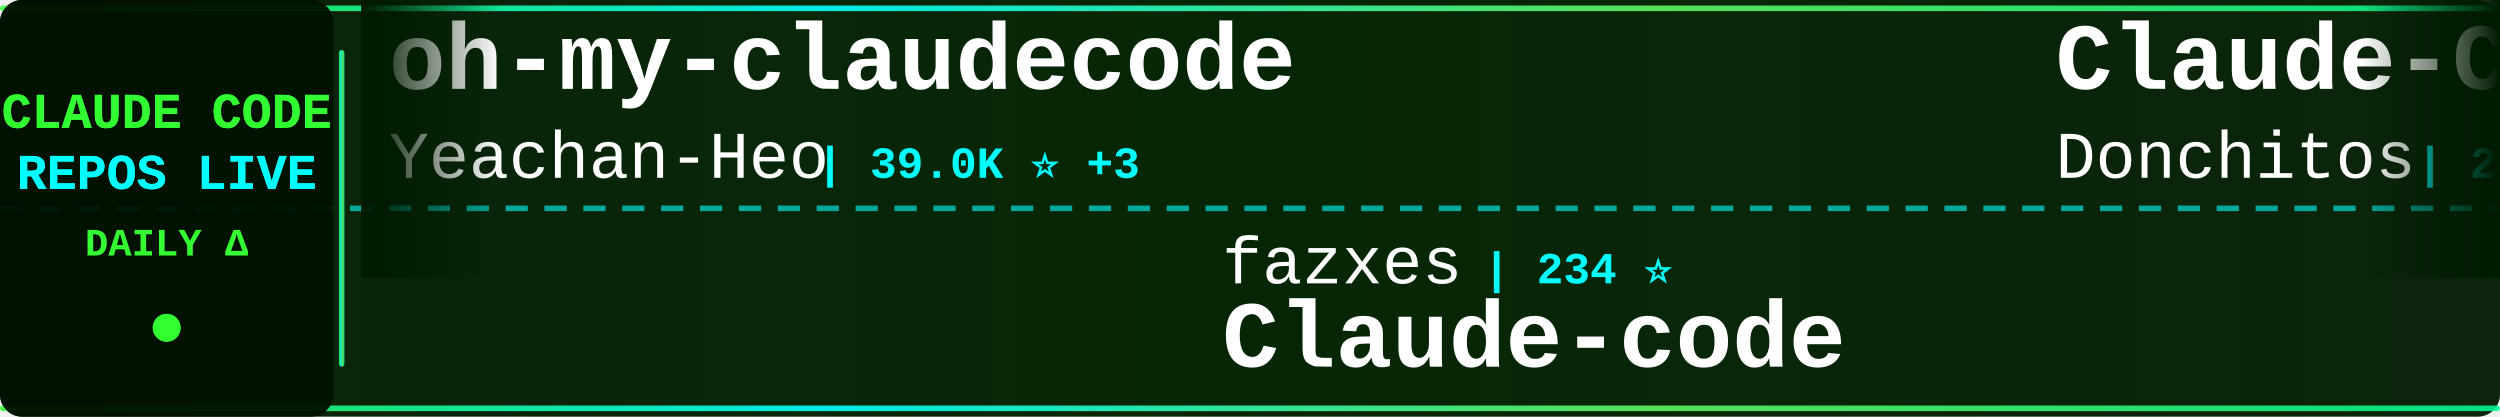
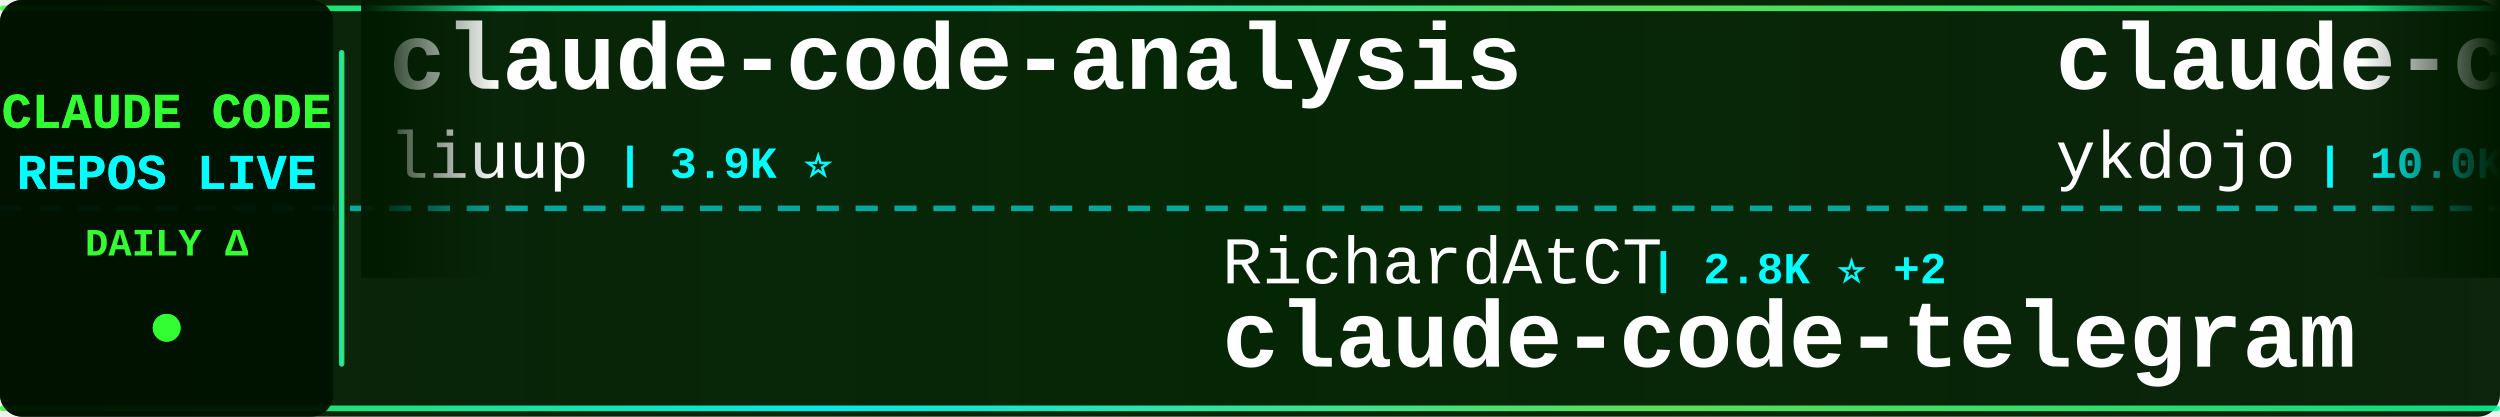
<svg xmlns="http://www.w3.org/2000/svg" width="900" height="150">
  <defs>
    <linearGradient id="tickerBg" x1="0%" y1="0%" x2="100%" y2="0%">
      <stop offset="0%" style="stop-color:#001a00;stop-opacity:0.95" />
      <stop offset="50%" style="stop-color:#002200;stop-opacity:0.98" />
      <stop offset="100%" style="stop-color:#001a00;stop-opacity:0.95" />
    </linearGradient>
    <linearGradient id="borderGrad" x1="0%" y1="0%" x2="100%" y2="0%">
      <stop offset="0%" style="stop-color:#33ff33;stop-opacity:0.85">
        <animate attributeName="stop-opacity" values="0.85;1;0.85" dur="2s" repeatCount="indefinite" />
      </stop>
      <stop offset="33%" style="stop-color:#00ffff;stop-opacity:0.9">
        <animate attributeName="stop-opacity" values="0.9;1;0.9" dur="2.2s" repeatCount="indefinite" />
      </stop>
      <stop offset="66%" style="stop-color:#66ff66;stop-opacity:0.85">
        <animate attributeName="stop-opacity" values="0.85;1;0.85" dur="1.8s" repeatCount="indefinite" />
      </stop>
      <stop offset="100%" style="stop-color:#00ff99;stop-opacity:0.85">
        <animate attributeName="stop-opacity" values="0.85;1;0.85" dur="2s" repeatCount="indefinite" />
      </stop>
    </linearGradient>
    <filter id="textGlow">
      <feGaussianBlur stdDeviation="0.1" result="coloredBlur" />
      <feMerge>
        <feMergeNode in="coloredBlur" />
        <feMergeNode in="SourceGraphic" />
      </feMerge>
    </filter>
    <filter id="metricGlow">
      <feGaussianBlur stdDeviation="0.2" result="coloredBlur" />
      <feMerge>
        <feMergeNode in="coloredBlur" />
        <feMergeNode in="SourceGraphic" />
      </feMerge>
    </filter>
    <linearGradient id="leftFade" x1="0%" y1="0%" x2="100%" y2="0%">
      <stop offset="0%" style="stop-color:#001a00;stop-opacity:1" />
      <stop offset="100%" style="stop-color:#001a00;stop-opacity:0" />
    </linearGradient>
    <linearGradient id="rightFade" x1="0%" y1="0%" x2="100%" y2="0%">
      <stop offset="0%" style="stop-color:#001a00;stop-opacity:0" />
      <stop offset="100%" style="stop-color:#001a00;stop-opacity:1" />
    </linearGradient>
  </defs>
  <rect width="900" height="150" fill="url(#tickerBg)" rx="8" />
  <rect x="0" y="2" width="900" height="2" fill="url(#borderGrad)" rx="1" />
  <rect x="0" y="146" width="900" height="2" fill="url(#borderGrad)" rx="1" />
  <line x1="0" y1="75" x2="900" y2="75" stroke="#00ffff" stroke-width="2" stroke-dasharray="8 6" opacity="0.6" />
  <rect x="0" y="0" width="120" height="150" fill="#001100" opacity="0.95" rx="8" />
  <text x="60" y="46" font-family="'Courier New', monospace" font-size="18" font-weight="bold" fill="#33ff33" text-anchor="middle" filter="url(#textGlow)">
    CLAUDE CODE
  </text>
  <text x="60" y="68" font-family="'Courier New', monospace" font-size="18" font-weight="bold" fill="#00ffff" text-anchor="middle" filter="url(#textGlow)">
    REPOS LIVE
  </text>
  <text x="60" y="92" font-family="'Courier New', monospace" font-size="14" font-weight="bold" fill="#33ff33" text-anchor="middle">
    DAILY Δ
  </text>
  <circle cx="60" cy="118" r="5" fill="#33ff33" filter="url(#metricGlow)">
    <animate attributeName="r" values="4;6;4" dur="1.5s" repeatCount="indefinite" />
    <animate attributeName="opacity" values="0.6;1;0.6" dur="1.5s" repeatCount="indefinite" />
  </circle>
  <rect x="122" y="18" width="2" height="114" fill="url(#borderGrad)" rx="1" />
  <clipPath id="tickerClip">
    <rect x="130" y="0" width="770" height="150" />
  </clipPath>
  <g clip-path="url(#tickerClip)">
    <g id="tickerItems">
      <animateTransform attributeName="transform" attributeType="XML" type="translate" from="0 0" to="-3000 0" dur="54s" repeatCount="indefinite" />
      <g transform="translate(0, 0)">
-         <text x="140" y="32" font-family="'Courier New', monospace" font-size="34" font-weight="bold" fill="#ffffff">oh-my-claudecode</text>
-         <text x="140" y="64" font-family="'Courier New', monospace" font-size="24" font-weight="normal" fill="#ffffff" opacity="1.0">Yeachan-Heo</text>
-         <text x="294" y="64" font-family="'Courier New', monospace" font-size="16" font-weight="bold" fill="#00ffff"> | 39.0K ⭐ +3</text>
+         <text x="140" y="32" font-family="'Courier New', monospace" font-size="34" font-weight="bold" fill="#ffffff">claude-code-analysis</text>
+         <text x="140" y="64" font-family="'Courier New', monospace" font-size="24" font-weight="normal" fill="#ffffff" opacity="1.0">liuup</text>
+         <text x="222" y="64" font-family="'Courier New', monospace" font-size="16" font-weight="bold" fill="#00ffff"> | 3.9K ⭐</text>
      </g>
      <g transform="translate(300, 0)">
-         <text x="140" y="102" font-family="'Courier New', monospace" font-size="24" font-weight="normal" fill="#ffffff" opacity="1.0">fazxes</text>
-         <text x="234" y="102" font-family="'Courier New', monospace" font-size="16" font-weight="bold" fill="#00ffff"> | 234 ⭐</text>
-         <text x="140" y="132" font-family="'Courier New', monospace" font-size="34" font-weight="bold" fill="#ffffff">Claude-code</text>
+         <text x="140" y="102" font-family="'Courier New', monospace" font-size="24" font-weight="normal" fill="#ffffff" opacity="1.0">RichardAtCT</text>
+         <text x="294" y="102" font-family="'Courier New', monospace" font-size="16" font-weight="bold" fill="#00ffff"> | 2.8K ⭐ +2</text>
+         <text x="140" y="132" font-family="'Courier New', monospace" font-size="34" font-weight="bold" fill="#ffffff">claude-code-telegram</text>
      </g>
      <g transform="translate(600, 0)">
-         <text x="140" y="32" font-family="'Courier New', monospace" font-size="34" font-weight="bold" fill="#ffffff">Claude-Code-Game-Studios</text>
-         <text x="140" y="64" font-family="'Courier New', monospace" font-size="24" font-weight="normal" fill="#ffffff" opacity="1.0">Donchitos</text>
-         <text x="270" y="64" font-family="'Courier New', monospace" font-size="16" font-weight="bold" fill="#00ffff"> | 24.8K ⭐ +5</text>
+         <text x="140" y="32" font-family="'Courier New', monospace" font-size="34" font-weight="bold" fill="#ffffff">claude-code-tips</text>
+         <text x="140" y="64" font-family="'Courier New', monospace" font-size="24" font-weight="normal" fill="#ffffff" opacity="1.0">ykdojo</text>
+         <text x="234" y="64" font-family="'Courier New', monospace" font-size="16" font-weight="bold" fill="#00ffff"> | 10.0K ⭐ +1</text>
      </g>
      <g transform="translate(900, 0)">
-         <text x="140" y="102" font-family="'Courier New', monospace" font-size="24" font-weight="normal" fill="#ffffff" opacity="1.0">ghuntley</text>
-         <text x="258" y="102" font-family="'Courier New', monospace" font-size="16" font-weight="bold" fill="#00ffff"> | 990 ⭐</text>
-         <text x="140" y="132" font-family="'Courier New', monospace" font-size="34" font-weight="bold" fill="#ffffff">claude-code-source-code-...</text>
+         <text x="140" y="102" font-family="'Courier New', monospace" font-size="24" font-weight="normal" fill="#ffffff" opacity="1.0">ponponon</text>
+         <text x="258" y="102" font-family="'Courier New', monospace" font-size="16" font-weight="bold" fill="#00ffff"> | 2.3K ⭐ +1</text>
+         <text x="140" y="132" font-family="'Courier New', monospace" font-size="34" font-weight="bold" fill="#ffffff">claude_code_src</text>
      </g>
      <g transform="translate(1200, 0)">
-         <text x="140" y="32" font-family="'Courier New', monospace" font-size="34" font-weight="bold" fill="#ffffff">claude_code_src</text>
-         <text x="140" y="64" font-family="'Courier New', monospace" font-size="24" font-weight="normal" fill="#ffffff" opacity="1.0">ponponon</text>
-         <text x="258" y="64" font-family="'Courier New', monospace" font-size="16" font-weight="bold" fill="#00ffff"> | 2.3K ⭐</text>
+         <text x="140" y="32" font-family="'Courier New', monospace" font-size="34" font-weight="bold" fill="#ffffff">awesome-claude-code</text>
+         <text x="140" y="64" font-family="'Courier New', monospace" font-size="24" font-weight="normal" fill="#ffffff" opacity="1.0">jqueryscript</text>
+         <text x="306" y="64" font-family="'Courier New', monospace" font-size="16" font-weight="bold" fill="#00ffff"> | 508 ⭐</text>
      </g>
      <g transform="translate(1500, 0)">
-         <text x="140" y="102" font-family="'Courier New', monospace" font-size="24" font-weight="normal" fill="#ffffff" opacity="1.0">Njengah</text>
-         <text x="246" y="102" font-family="'Courier New', monospace" font-size="16" font-weight="bold" fill="#00ffff"> | 1.9K ⭐</text>
-         <text x="140" y="132" font-family="'Courier New', monospace" font-size="34" font-weight="bold" fill="#ffffff">claude-code-cheat-sheet</text>
+         <text x="140" y="102" font-family="'Courier New', monospace" font-size="24" font-weight="normal" fill="#ffffff" opacity="1.0">andrew-kramer-inno</text>
+         <text x="378" y="102" font-family="'Courier New', monospace" font-size="16" font-weight="bold" fill="#00ffff"> | 596 ⭐</text>
+         <text x="140" y="132" font-family="'Courier New', monospace" font-size="34" font-weight="bold" fill="#ffffff">claude-code-source-build</text>
      </g>
      <g transform="translate(1800, 0)">
-         <text x="140" y="32" font-family="'Courier New', monospace" font-size="34" font-weight="bold" fill="#ffffff">claude-code-engineering</text>
-         <text x="140" y="64" font-family="'Courier New', monospace" font-size="24" font-weight="normal" fill="#ffffff" opacity="1.0">huangjia2019</text>
-         <text x="306" y="64" font-family="'Courier New', monospace" font-size="16" font-weight="bold" fill="#00ffff"> | 1.1K ⭐ +1</text>
+         <text x="140" y="32" font-family="'Courier New', monospace" font-size="34" font-weight="bold" fill="#ffffff">claude-code-book</text>
+         <text x="140" y="64" font-family="'Courier New', monospace" font-size="24" font-weight="normal" fill="#ffffff" opacity="1.0">lintsinghua</text>
+         <text x="294" y="64" font-family="'Courier New', monospace" font-size="16" font-weight="bold" fill="#00ffff"> | 4.2K ⭐</text>
      </g>
      <g transform="translate(2100, 0)">
-         <text x="140" y="102" font-family="'Courier New', monospace" font-size="24" font-weight="normal" fill="#ffffff" opacity="1.0">kodu-ai</text>
-         <text x="246" y="102" font-family="'Courier New', monospace" font-size="16" font-weight="bold" fill="#00ffff"> | 5.2K ⭐</text>
-         <text x="140" y="132" font-family="'Courier New', monospace" font-size="34" font-weight="bold" fill="#ffffff">claude-coder</text>
+         <text x="140" y="102" font-family="'Courier New', monospace" font-size="24" font-weight="normal" fill="#ffffff" opacity="1.0">xu-xiang</text>
+         <text x="258" y="102" font-family="'Courier New', monospace" font-size="16" font-weight="bold" fill="#00ffff"> | 1.9K ⭐</text>
+         <text x="140" y="132" font-family="'Courier New', monospace" font-size="34" font-weight="bold" fill="#ffffff">everything-claude-code-z...</text>
      </g>
      <g transform="translate(2400, 0)">
-         <text x="140" y="32" font-family="'Courier New', monospace" font-size="34" font-weight="bold" fill="#ffffff">claude-code-source</text>
-         <text x="140" y="64" font-family="'Courier New', monospace" font-size="24" font-weight="normal" fill="#ffffff" opacity="1.0">AprilNEA</text>
-         <text x="258" y="64" font-family="'Courier New', monospace" font-size="16" font-weight="bold" fill="#00ffff"> | 392 ⭐</text>
+         <text x="140" y="32" font-family="'Courier New', monospace" font-size="34" font-weight="bold" fill="#ffffff">claude-code-infrastructu...</text>
+         <text x="140" y="64" font-family="'Courier New', monospace" font-size="24" font-weight="normal" fill="#ffffff" opacity="1.0">diet103</text>
+         <text x="246" y="64" font-family="'Courier New', monospace" font-size="16" font-weight="bold" fill="#00ffff"> | 10.0K ⭐</text>
      </g>
      <g transform="translate(2700, 0)">
-         <text x="140" y="102" font-family="'Courier New', monospace" font-size="24" font-weight="normal" fill="#ffffff" opacity="1.0">oboard</text>
-         <text x="234" y="102" font-family="'Courier New', monospace" font-size="16" font-weight="bold" fill="#00ffff"> | 3.3K ⭐</text>
-         <text x="140" y="132" font-family="'Courier New', monospace" font-size="34" font-weight="bold" fill="#ffffff">claude-code-rev</text>
+         <text x="140" y="102" font-family="'Courier New', monospace" font-size="24" font-weight="normal" fill="#ffffff" opacity="1.0">FlorianBruniaux</text>
+         <text x="342" y="102" font-family="'Courier New', monospace" font-size="16" font-weight="bold" fill="#00ffff"> | 5.9K ⭐ +1</text>
+         <text x="140" y="132" font-family="'Courier New', monospace" font-size="34" font-weight="bold" fill="#ffffff">claude-code-ultimate-gui...</text>
      </g>
      <g transform="translate(3000, 0)">
-         <text x="140" y="32" font-family="'Courier New', monospace" font-size="34" font-weight="bold" fill="#ffffff">oh-my-claudecode</text>
-         <text x="140" y="64" font-family="'Courier New', monospace" font-size="24" font-weight="normal" fill="#ffffff" opacity="1.0">Yeachan-Heo</text>
-         <text x="294" y="64" font-family="'Courier New', monospace" font-size="16" font-weight="bold" fill="#00ffff"> | 39.0K ⭐ +3</text>
+         <text x="140" y="32" font-family="'Courier New', monospace" font-size="34" font-weight="bold" fill="#ffffff">claude-code-analysis</text>
+         <text x="140" y="64" font-family="'Courier New', monospace" font-size="24" font-weight="normal" fill="#ffffff" opacity="1.0">liuup</text>
+         <text x="222" y="64" font-family="'Courier New', monospace" font-size="16" font-weight="bold" fill="#00ffff"> | 3.9K ⭐</text>
      </g>
      <g transform="translate(3300, 0)">
-         <text x="140" y="102" font-family="'Courier New', monospace" font-size="24" font-weight="normal" fill="#ffffff" opacity="1.0">fazxes</text>
-         <text x="234" y="102" font-family="'Courier New', monospace" font-size="16" font-weight="bold" fill="#00ffff"> | 234 ⭐</text>
-         <text x="140" y="132" font-family="'Courier New', monospace" font-size="34" font-weight="bold" fill="#ffffff">Claude-code</text>
+         <text x="140" y="102" font-family="'Courier New', monospace" font-size="24" font-weight="normal" fill="#ffffff" opacity="1.0">RichardAtCT</text>
+         <text x="294" y="102" font-family="'Courier New', monospace" font-size="16" font-weight="bold" fill="#00ffff"> | 2.8K ⭐ +2</text>
+         <text x="140" y="132" font-family="'Courier New', monospace" font-size="34" font-weight="bold" fill="#ffffff">claude-code-telegram</text>
      </g>
      <g transform="translate(3600, 0)">
-         <text x="140" y="32" font-family="'Courier New', monospace" font-size="34" font-weight="bold" fill="#ffffff">Claude-Code-Game-Studios</text>
-         <text x="140" y="64" font-family="'Courier New', monospace" font-size="24" font-weight="normal" fill="#ffffff" opacity="1.0">Donchitos</text>
-         <text x="270" y="64" font-family="'Courier New', monospace" font-size="16" font-weight="bold" fill="#00ffff"> | 24.8K ⭐ +5</text>
+         <text x="140" y="32" font-family="'Courier New', monospace" font-size="34" font-weight="bold" fill="#ffffff">claude-code-tips</text>
+         <text x="140" y="64" font-family="'Courier New', monospace" font-size="24" font-weight="normal" fill="#ffffff" opacity="1.0">ykdojo</text>
+         <text x="234" y="64" font-family="'Courier New', monospace" font-size="16" font-weight="bold" fill="#00ffff"> | 10.0K ⭐ +1</text>
      </g>
      <g transform="translate(3900, 0)">
-         <text x="140" y="102" font-family="'Courier New', monospace" font-size="24" font-weight="normal" fill="#ffffff" opacity="1.0">ghuntley</text>
-         <text x="258" y="102" font-family="'Courier New', monospace" font-size="16" font-weight="bold" fill="#00ffff"> | 990 ⭐</text>
-         <text x="140" y="132" font-family="'Courier New', monospace" font-size="34" font-weight="bold" fill="#ffffff">claude-code-source-code-...</text>
+         <text x="140" y="102" font-family="'Courier New', monospace" font-size="24" font-weight="normal" fill="#ffffff" opacity="1.0">ponponon</text>
+         <text x="258" y="102" font-family="'Courier New', monospace" font-size="16" font-weight="bold" fill="#00ffff"> | 2.3K ⭐ +1</text>
+         <text x="140" y="132" font-family="'Courier New', monospace" font-size="34" font-weight="bold" fill="#ffffff">claude_code_src</text>
      </g>
    </g>
  </g>
  <rect x="130" y="0" width="50" height="100" fill="url(#leftFade)" />
  <rect x="850" y="0" width="50" height="100" fill="url(#rightFade)" />
</svg>
